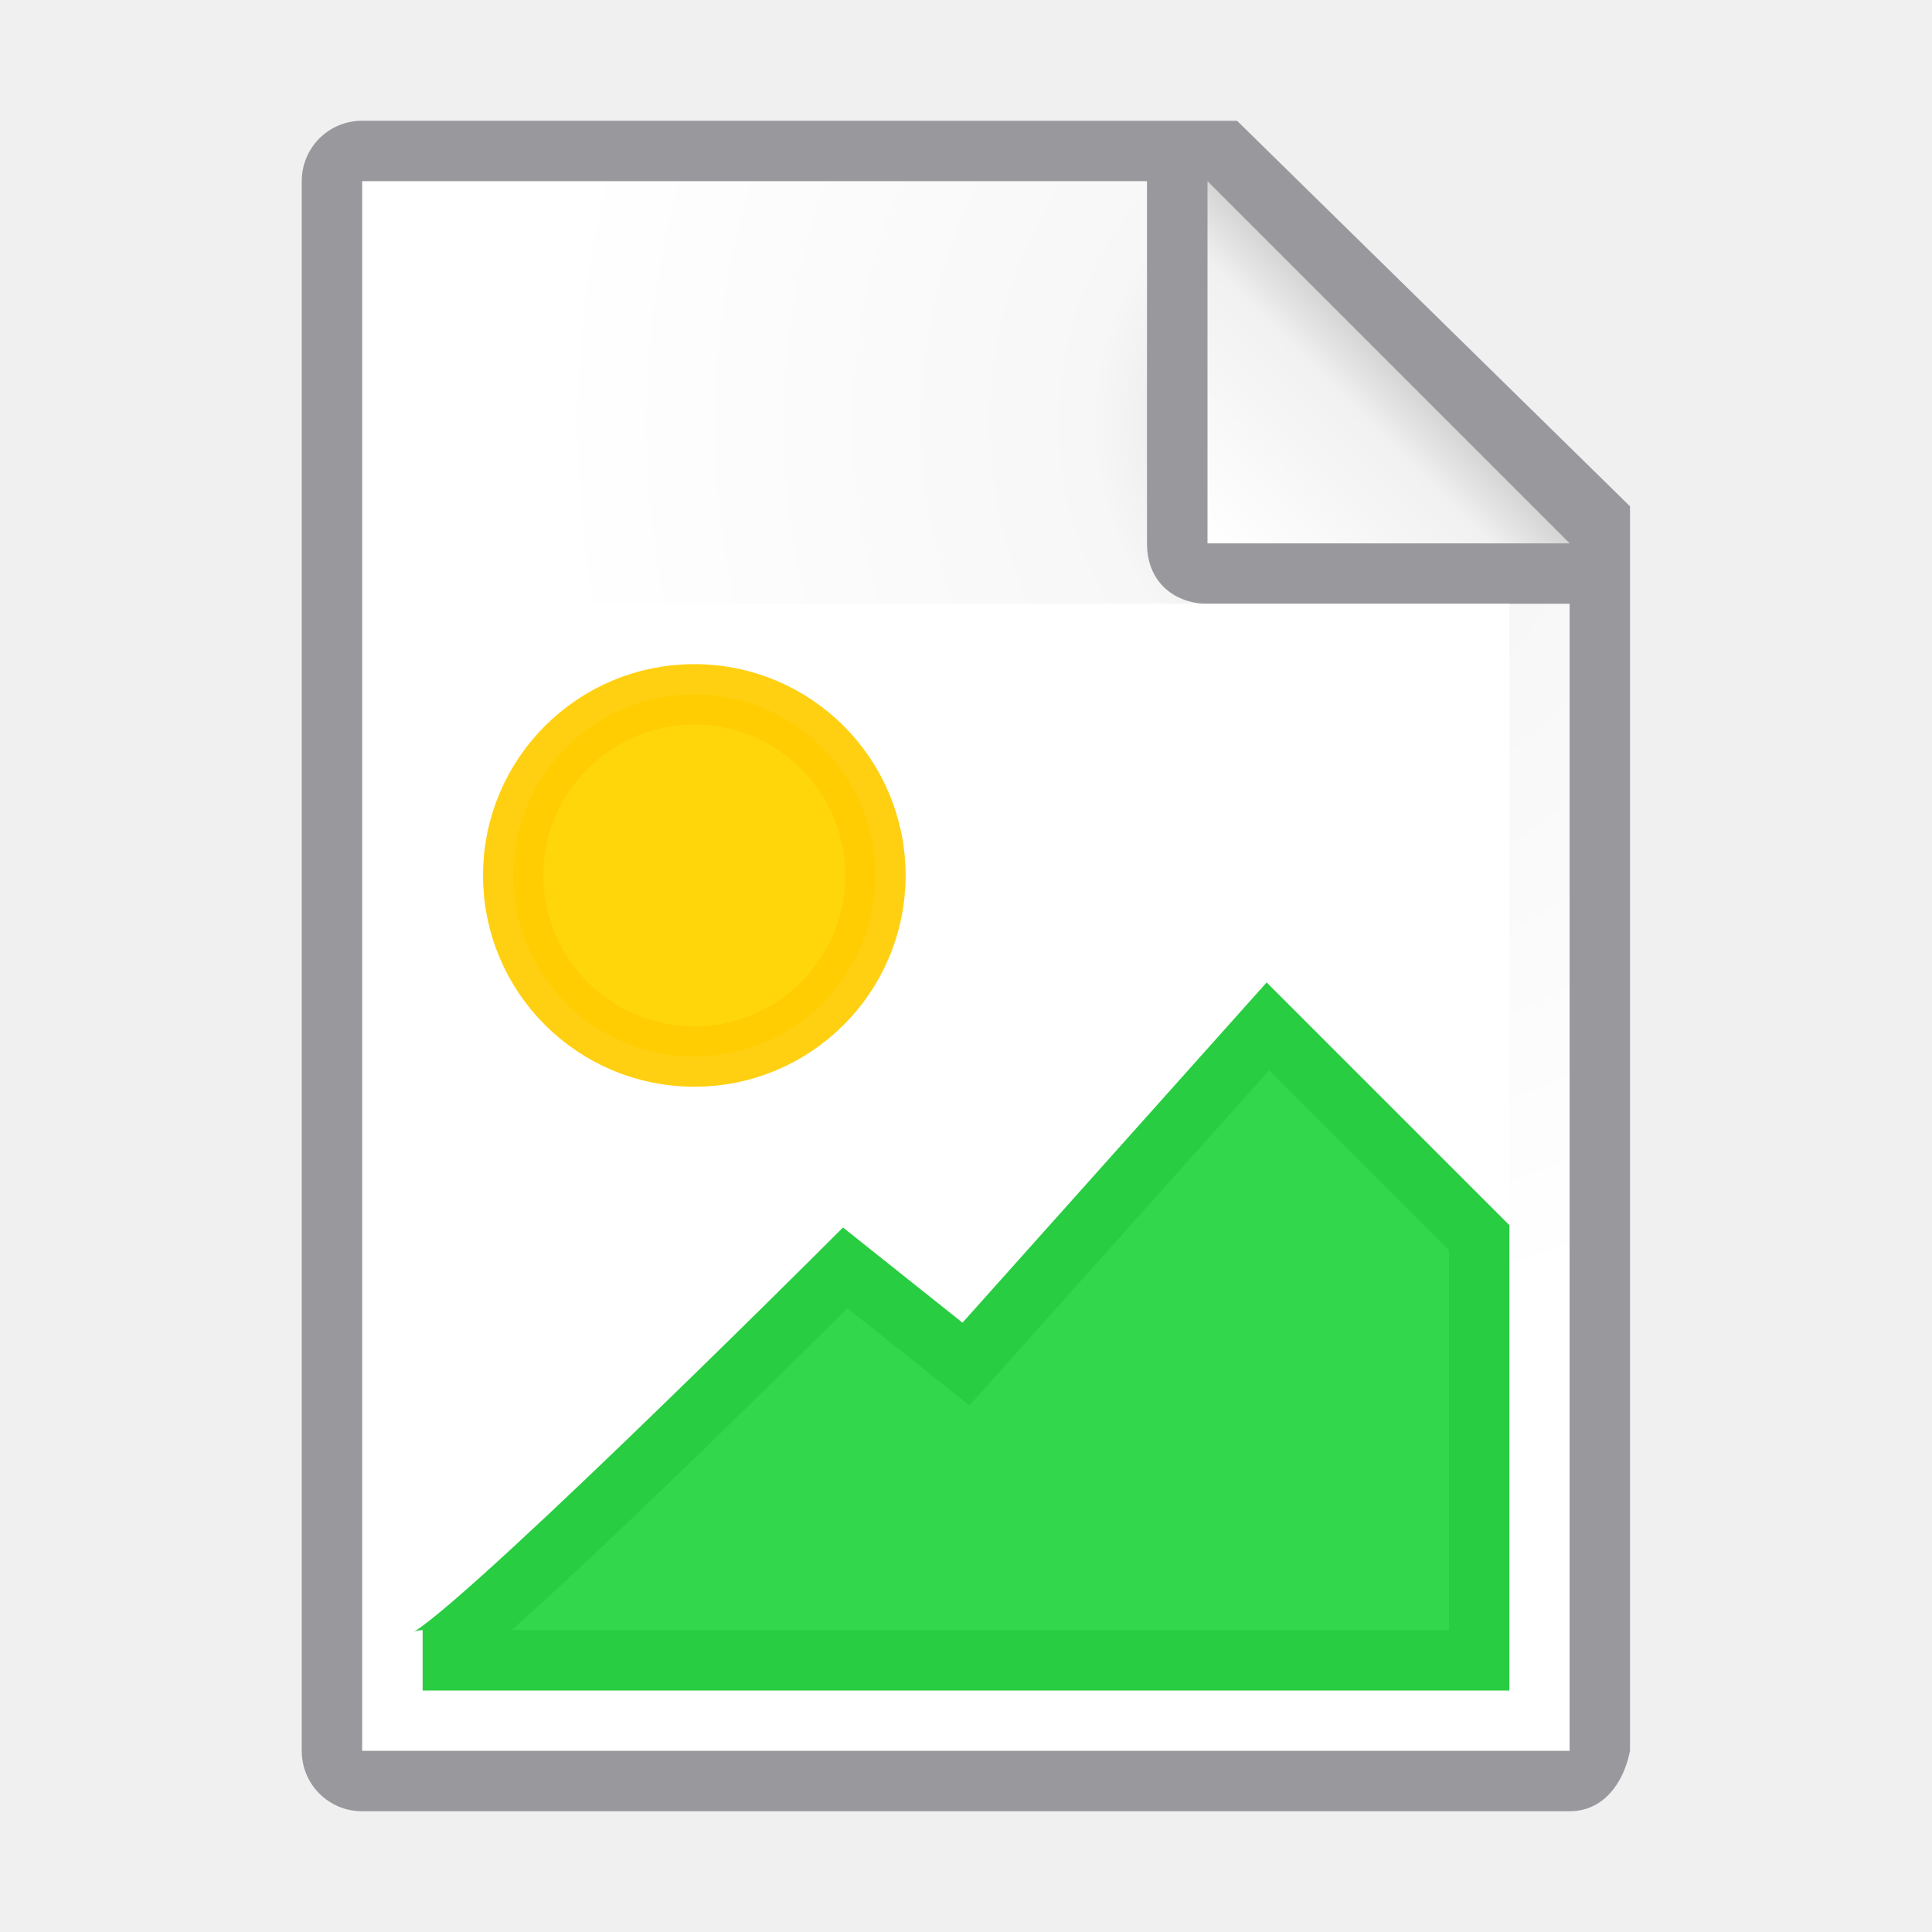
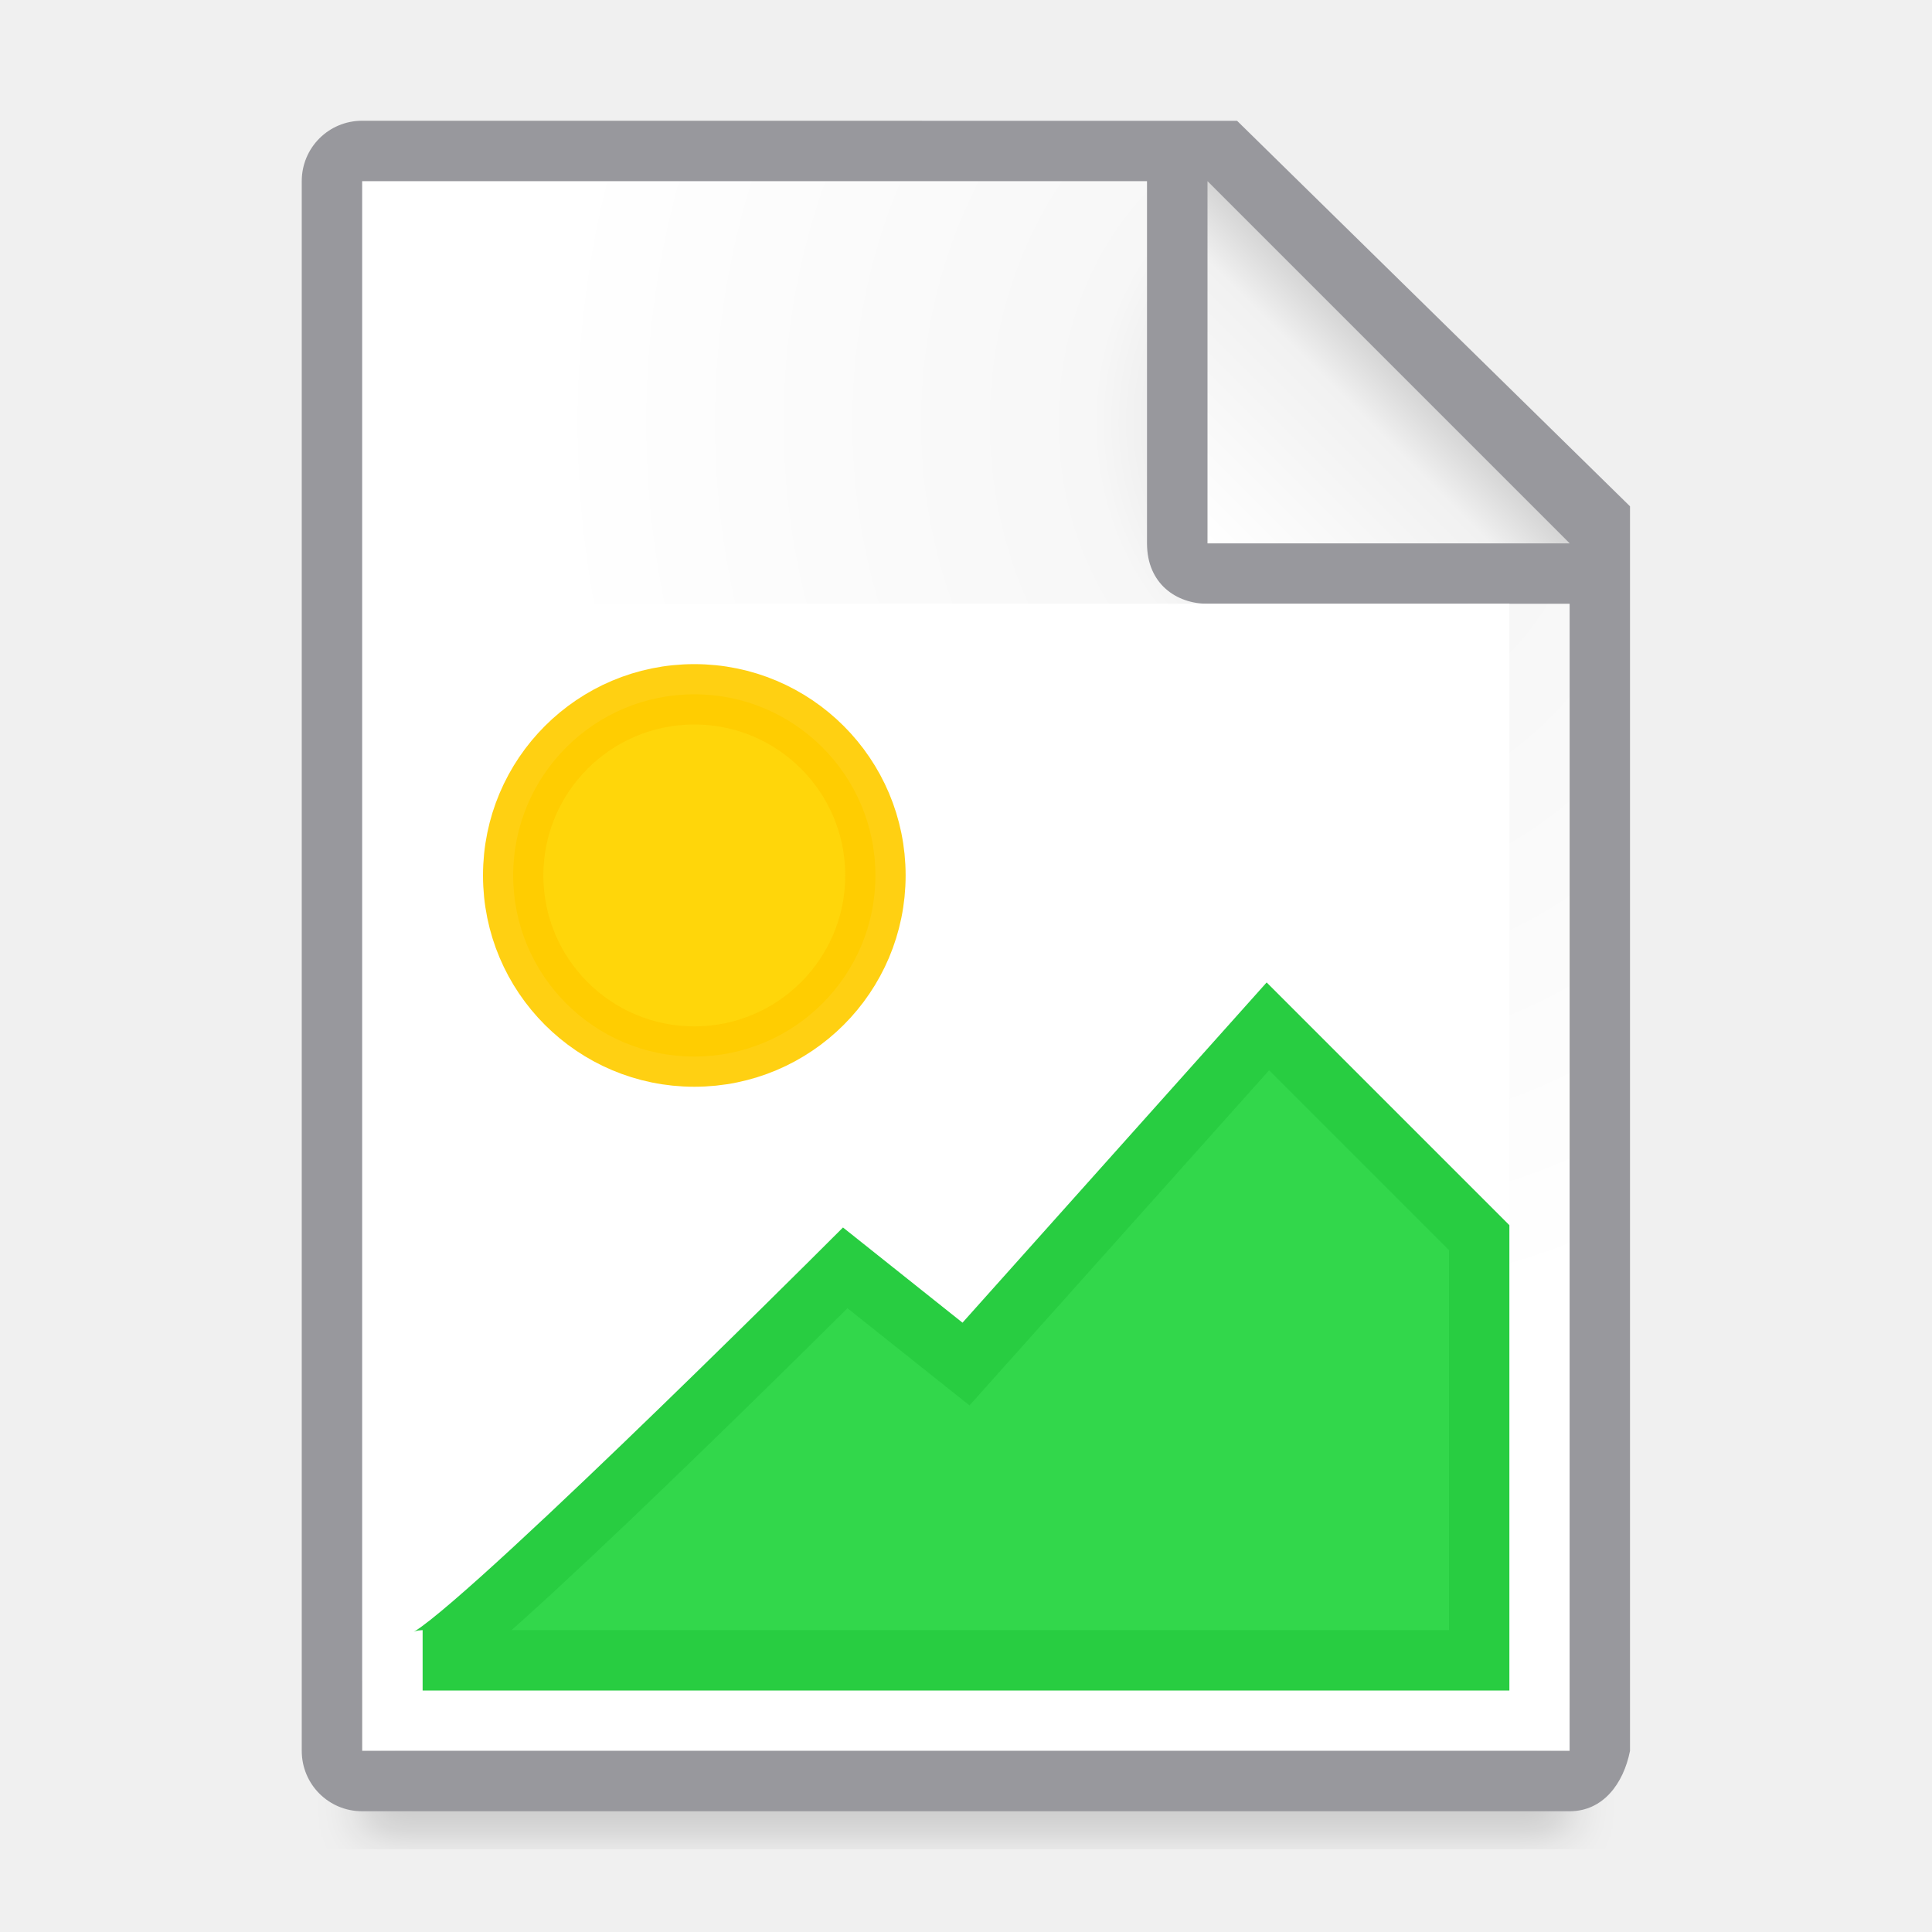
<svg xmlns="http://www.w3.org/2000/svg" viewBox="0 0 32 32">
-   <radialGradient id="a" cx="22" cy="9.077" gradientTransform="matrix(1.3 .00000001 -.00000002 1.5 -6.6 -6.615385)" gradientUnits="userSpaceOnUse" r="10">
+   <filter id="a" color-interpolation-filters="sRGB" height="1.095" width="1.097" x="-.049" y="-.047">
+     <feGaussianBlur stdDeviation=".366" />
+   </filter>
+   <radialGradient id="b" cx="22" cy="9.077" gradientTransform="matrix(1.3 .00000001 -.00000002 1.5 -6.6 -6.615385)" gradientUnits="userSpaceOnUse" r="10">
    <stop offset="0" stop-color="#d7d7d7" />
    <stop offset=".3" stop-color="#f7f7f7" />
    <stop offset="1" stop-color="#fff" />
  </radialGradient>
-   <linearGradient id="b" gradientUnits="userSpaceOnUse" x1="20" x2="23" y1="9" y2="6">
+   <linearGradient id="c" gradientUnits="userSpaceOnUse" x1="20" x2="23" y1="9" y2="6">
    <stop offset="0" stop-color="#fff" />
    <stop offset=".78" stop-color="#f1f1f1" />
    <stop offset="1" stop-color="#d5d5d5" />
  </linearGradient>
-   <path d="m6 3v26h19.998l.002-19-7-7z" fill="url(#a)" />
+   <path d="m6 27.941h20v2.559h-20z" filter="url(#a)" opacity=".15" stroke-width="1.015" />
+   <path d="m6 3v26h19.998l.002-19-7-7z" fill="url(#b)" />
  <path d="m5.998 2c-.554 0-1 .446-1 1v26c0 .554.446 1 1 1h20c.554 0 .892-.457 1-1v-10.109-10.505l-6.508-6.385zm0 1h13v6c0 .673.491 1 1 1h6v19h-20z" fill="#98989d" />
-   <path d="m20 9h6l-6-6z" fill="url(#b)" fill-rule="evenodd" />
+   <path d="m20 9h6l-6-6z" fill="url(#c)" fill-rule="evenodd" />
  <path d="m7 10h18v18l-18-1z" fill="#fff" stroke-width=".917" />
  <path d="m14.5 14.5a3 3 0 0 1 -3 3 3 3 0 0 1 -3-3 3 3 0 0 1 3-3 3 3 0 0 1 3 3z" fill="#ffd60a" stroke="#fc0" stroke-opacity=".929" />
  <path d="m7 27.5c.488 0 7-6.5 7-6.5l2 1.593 5-5.593 3.5 3.5v7z" fill="#32d74b" fill-rule="evenodd" stroke="#28cd41" />
</svg>
